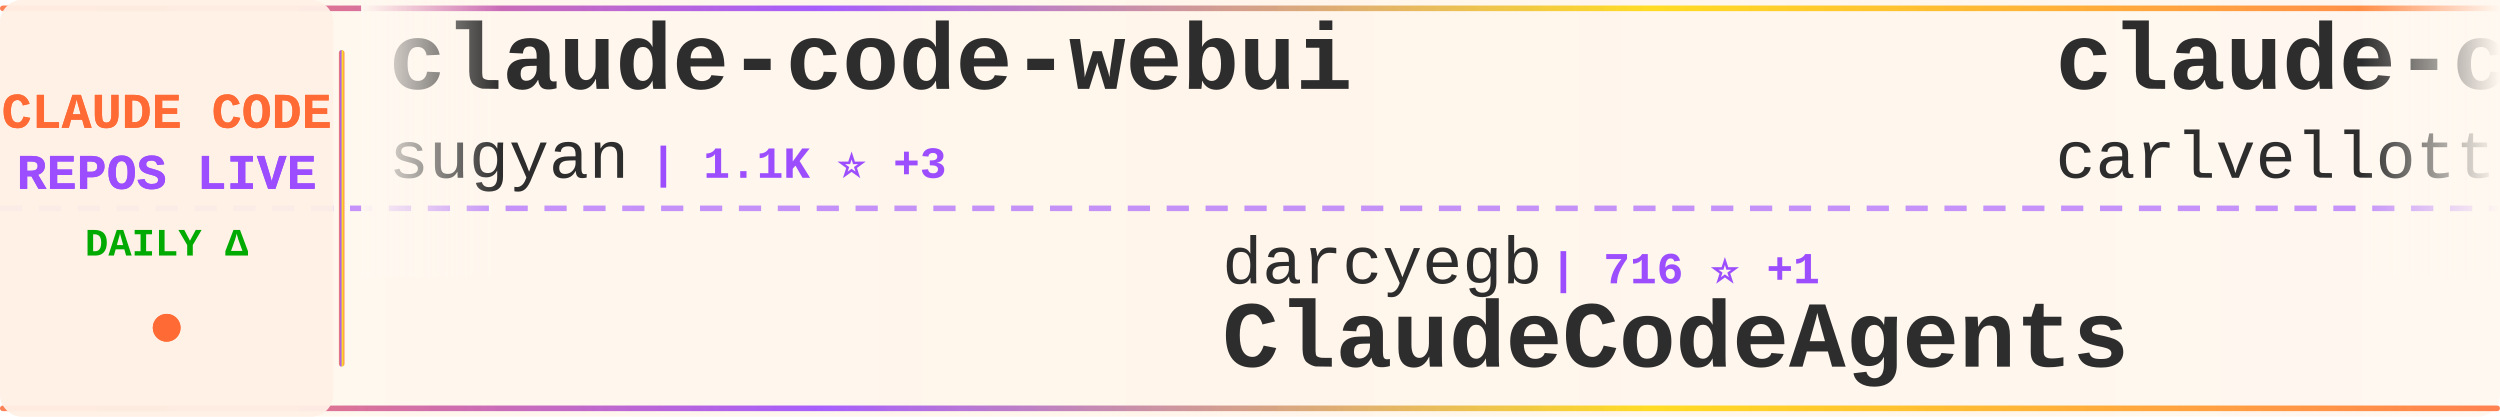
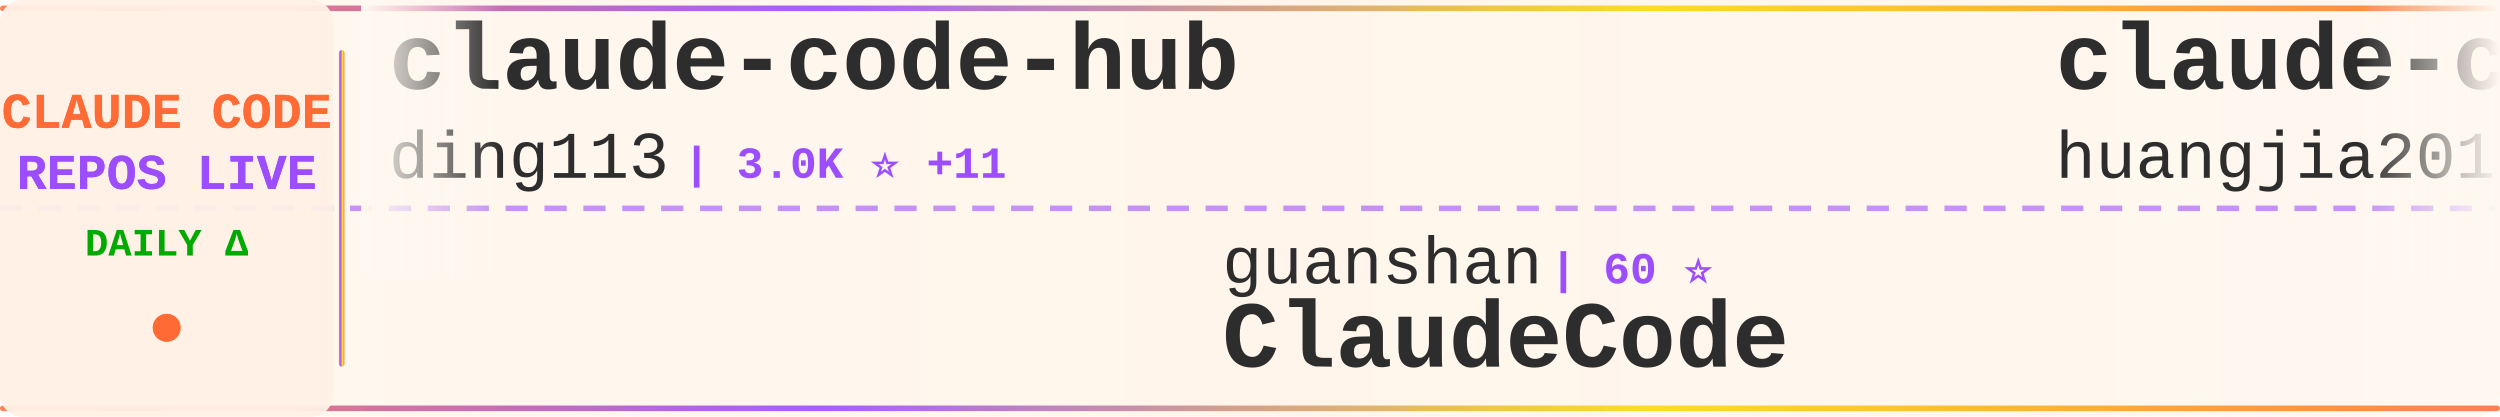
<svg xmlns="http://www.w3.org/2000/svg" width="900" height="150">
  <defs>
    <linearGradient id="tickerBg" x1="0%" y1="0%" x2="100%" y2="0%">
      <stop offset="0%" style="stop-color:#fff8f0;stop-opacity:0.98" />
      <stop offset="50%" style="stop-color:#fff5eb;stop-opacity:1" />
      <stop offset="100%" style="stop-color:#fff8f0;stop-opacity:0.98" />
    </linearGradient>
    <linearGradient id="borderGrad" x1="0%" y1="0%" x2="100%" y2="0%">
      <stop offset="0%" style="stop-color:#FF6B35;stop-opacity:0.85">
        <animate attributeName="stop-opacity" values="0.85;1;0.85" dur="2s" repeatCount="indefinite" />
      </stop>
      <stop offset="33%" style="stop-color:#9C4EFF;stop-opacity:0.9">
        <animate attributeName="stop-opacity" values="0.9;1;0.9" dur="2.2s" repeatCount="indefinite" />
      </stop>
      <stop offset="66%" style="stop-color:#FFD700;stop-opacity:0.85">
        <animate attributeName="stop-opacity" values="0.85;1;0.85" dur="1.8s" repeatCount="indefinite" />
      </stop>
      <stop offset="100%" style="stop-color:#FF6B35;stop-opacity:0.85">
        <animate attributeName="stop-opacity" values="0.85;1;0.85" dur="2s" repeatCount="indefinite" />
      </stop>
    </linearGradient>
    <filter id="textGlow">
      <feGaussianBlur stdDeviation="0.15" result="coloredBlur" />
      <feMerge>
        <feMergeNode in="coloredBlur" />
        <feMergeNode in="SourceGraphic" />
      </feMerge>
    </filter>
    <filter id="metricGlow">
      <feGaussianBlur stdDeviation="0.2" result="coloredBlur" />
      <feMerge>
        <feMergeNode in="coloredBlur" />
        <feMergeNode in="SourceGraphic" />
      </feMerge>
    </filter>
    <linearGradient id="leftFade" x1="0%" y1="0%" x2="100%" y2="0%">
      <stop offset="0%" style="stop-color:#fff8f0;stop-opacity:1" />
      <stop offset="100%" style="stop-color:#fff8f0;stop-opacity:0" />
    </linearGradient>
    <linearGradient id="rightFade" x1="0%" y1="0%" x2="100%" y2="0%">
      <stop offset="0%" style="stop-color:#fff8f0;stop-opacity:0" />
      <stop offset="100%" style="stop-color:#fff8f0;stop-opacity:1" />
    </linearGradient>
  </defs>
  <rect width="900" height="150" fill="url(#tickerBg)" rx="8" />
  <rect x="0" y="2" width="900" height="2" fill="url(#borderGrad)" rx="1" />
  <rect x="0" y="146" width="900" height="2" fill="url(#borderGrad)" rx="1" />
  <line x1="0" y1="75" x2="900" y2="75" stroke="#9C4EFF" stroke-width="2" stroke-dasharray="8 6" opacity="0.6" />
  <rect x="0" y="0" width="120" height="150" fill="#fff0e6" opacity="0.95" rx="8" />
  <text x="60" y="46" font-family="'Courier New', monospace" font-size="18" font-weight="bold" fill="#FF6B35" text-anchor="middle" filter="url(#textGlow)">
    CLAUDE CODE
  </text>
  <text x="60" y="68" font-family="'Courier New', monospace" font-size="18" font-weight="bold" fill="#9C4EFF" text-anchor="middle" filter="url(#textGlow)">
    REPOS LIVE
  </text>
  <text x="60" y="92" font-family="'Courier New', monospace" font-size="14" font-weight="bold" fill="#00aa00" text-anchor="middle">
    DAILY Δ
  </text>
  <circle cx="60" cy="118" r="5" fill="#FF6B35" filter="url(#metricGlow)">
    <animate attributeName="r" values="4;6;4" dur="1.5s" repeatCount="indefinite" />
    <animate attributeName="opacity" values="0.6;1;0.6" dur="1.5s" repeatCount="indefinite" />
  </circle>
  <rect x="122" y="18" width="2" height="114" fill="url(#borderGrad)" rx="1" />
  <clipPath id="tickerClip">
    <rect x="130" y="0" width="770" height="150" />
  </clipPath>
  <g clip-path="url(#tickerClip)">
    <g id="tickerItems">
      <animateTransform attributeName="transform" attributeType="XML" type="translate" from="0 0" to="-3000 0" dur="54s" repeatCount="indefinite" />
      <g transform="translate(0, 0)">
-         <text x="140" y="32" font-family="'Courier New', monospace" font-size="34" font-weight="bold" fill="#2d2d2d">claude-code-webui</text>
-         <text x="140" y="64" font-family="'Courier New', monospace" font-size="24" font-weight="normal" fill="#2d2d2d" opacity="1.0">sugyan</text>
-         <text x="234" y="64" font-family="'Courier New', monospace" font-size="16" font-weight="bold" fill="#9C4EFF"> | 1.1K ⭐ +3</text>
+         <text x="140" y="32" font-family="'Courier New', monospace" font-size="34" font-weight="bold" fill="#2d2d2d">claude-code-hub</text>
+         <text x="140" y="64" font-family="'Courier New', monospace" font-size="24" font-weight="normal" fill="#2d2d2d" opacity="1.0">ding113</text>
+         <text x="246" y="64" font-family="'Courier New', monospace" font-size="16" font-weight="bold" fill="#9C4EFF"> | 3.0K ⭐ +11</text>
      </g>
      <g transform="translate(300, 0)">
-         <text x="140" y="102" font-family="'Courier New', monospace" font-size="24" font-weight="normal" fill="#2d2d2d" opacity="1.0">darcyegb</text>
-         <text x="258" y="102" font-family="'Courier New', monospace" font-size="16" font-weight="bold" fill="#9C4EFF"> | 716 ⭐ +1</text>
-         <text x="140" y="132" font-family="'Courier New', monospace" font-size="34" font-weight="bold" fill="#2d2d2d">ClaudeCodeAgents</text>
+         <text x="140" y="102" font-family="'Courier New', monospace" font-size="24" font-weight="normal" fill="#2d2d2d" opacity="1.0">guanshan</text>
+         <text x="258" y="102" font-family="'Courier New', monospace" font-size="16" font-weight="bold" fill="#9C4EFF"> | 60 ⭐</text>
+         <text x="140" y="132" font-family="'Courier New', monospace" font-size="34" font-weight="bold" fill="#2d2d2d">ClaudeCode</text>
      </g>
      <g transform="translate(600, 0)">
-         <text x="140" y="32" font-family="'Courier New', monospace" font-size="34" font-weight="bold" fill="#2d2d2d">claude-code-pm-course</text>
-         <text x="140" y="64" font-family="'Courier New', monospace" font-size="24" font-weight="normal" fill="#2d2d2d" opacity="1.0">carlvellotti</text>
-         <text x="306" y="64" font-family="'Courier New', monospace" font-size="16" font-weight="bold" fill="#9C4EFF"> | 2.1K ⭐</text>
+         <text x="140" y="32" font-family="'Courier New', monospace" font-size="34" font-weight="bold" fill="#2d2d2d">claude-code-engineering</text>
+         <text x="140" y="64" font-family="'Courier New', monospace" font-size="24" font-weight="normal" fill="#2d2d2d" opacity="1.0">huangjia2019</text>
+         <text x="306" y="64" font-family="'Courier New', monospace" font-size="16" font-weight="bold" fill="#9C4EFF"> | 807 ⭐ +11</text>
      </g>
      <g transform="translate(900, 0)">
-         <text x="140" y="102" font-family="'Courier New', monospace" font-size="24" font-weight="normal" fill="#2d2d2d" opacity="1.0">multica-ai</text>
-         <text x="282" y="102" font-family="'Courier New', monospace" font-size="16" font-weight="bold" fill="#9C4EFF"> | 171.8K ⭐ +868</text>
-         <text x="140" y="132" font-family="'Courier New', monospace" font-size="34" font-weight="bold" fill="#2d2d2d">andrej-karpathy-skills</text>
+         <text x="140" y="102" font-family="'Courier New', monospace" font-size="24" font-weight="normal" fill="#2d2d2d" opacity="1.0">Windy3f3f3f3f</text>
+         <text x="318" y="102" font-family="'Courier New', monospace" font-size="16" font-weight="bold" fill="#9C4EFF"> | 1.4K ⭐ +10</text>
+         <text x="140" y="132" font-family="'Courier New', monospace" font-size="34" font-weight="bold" fill="#2d2d2d">claude-code-from-scratch</text>
      </g>
      <g transform="translate(1200, 0)">
-         <text x="140" y="32" font-family="'Courier New', monospace" font-size="34" font-weight="bold" fill="#2d2d2d">how-claude-code-works</text>
-         <text x="140" y="64" font-family="'Courier New', monospace" font-size="24" font-weight="normal" fill="#2d2d2d" opacity="1.0">Windy3f3f3f3f</text>
-         <text x="318" y="64" font-family="'Courier New', monospace" font-size="16" font-weight="bold" fill="#9C4EFF"> | 2.6K ⭐ +8</text>
+         <text x="140" y="32" font-family="'Courier New', monospace" font-size="34" font-weight="bold" fill="#2d2d2d">Claude-Code</text>
+         <text x="140" y="64" font-family="'Courier New', monospace" font-size="24" font-weight="normal" fill="#2d2d2d" opacity="1.0">pengchengneo</text>
+         <text x="306" y="64" font-family="'Courier New', monospace" font-size="16" font-weight="bold" fill="#9C4EFF"> | 1.5K ⭐ +8</text>
      </g>
      <g transform="translate(1500, 0)">
-         <text x="140" y="102" font-family="'Courier New', monospace" font-size="24" font-weight="normal" fill="#2d2d2d" opacity="1.0">anthropics</text>
-         <text x="282" y="102" font-family="'Courier New', monospace" font-size="16" font-weight="bold" fill="#9C4EFF"> | 868 ⭐ +2</text>
-         <text x="140" y="132" font-family="'Courier New', monospace" font-size="34" font-weight="bold" fill="#2d2d2d">claude-code-base-action</text>
+         <text x="140" y="102" font-family="'Courier New', monospace" font-size="24" font-weight="normal" fill="#2d2d2d" opacity="1.0">Piebald-AI</text>
+         <text x="282" y="102" font-family="'Courier New', monospace" font-size="16" font-weight="bold" fill="#9C4EFF"> | 10.9K ⭐ +20</text>
+         <text x="140" y="132" font-family="'Courier New', monospace" font-size="34" font-weight="bold" fill="#2d2d2d">claude-code-system-promp...</text>
      </g>
      <g transform="translate(1800, 0)">
-         <text x="140" y="32" font-family="'Courier New', monospace" font-size="34" font-weight="bold" fill="#2d2d2d">claude-coder</text>
-         <text x="140" y="64" font-family="'Courier New', monospace" font-size="24" font-weight="normal" fill="#2d2d2d" opacity="1.0">kodu-ai</text>
-         <text x="246" y="64" font-family="'Courier New', monospace" font-size="16" font-weight="bold" fill="#9C4EFF"> | 5.3K ⭐</text>
+         <text x="140" y="32" font-family="'Courier New', monospace" font-size="34" font-weight="bold" fill="#2d2d2d">claude-code-rev</text>
+         <text x="140" y="64" font-family="'Courier New', monospace" font-size="24" font-weight="normal" fill="#2d2d2d" opacity="1.0">oboard</text>
+         <text x="234" y="64" font-family="'Courier New', monospace" font-size="16" font-weight="bold" fill="#9C4EFF"> | 3.2K ⭐ +3</text>
      </g>
      <g transform="translate(2100, 0)">
-         <text x="140" y="102" font-family="'Courier New', monospace" font-size="24" font-weight="normal" fill="#2d2d2d" opacity="1.0">jeremylongshore</text>
-         <text x="342" y="102" font-family="'Courier New', monospace" font-size="16" font-weight="bold" fill="#9C4EFF"> | 2.3K ⭐ +4</text>
-         <text x="140" y="132" font-family="'Courier New', monospace" font-size="34" font-weight="bold" fill="#2d2d2d">claude-code-plugins-plus...</text>
+         <text x="140" y="102" font-family="'Courier New', monospace" font-size="24" font-weight="normal" fill="#2d2d2d" opacity="1.0">LING71671</text>
+         <text x="270" y="102" font-family="'Courier New', monospace" font-size="16" font-weight="bold" fill="#9C4EFF"> | 876 ⭐ +1</text>
+         <text x="140" y="132" font-family="'Courier New', monospace" font-size="34" font-weight="bold" fill="#2d2d2d">Open-ClaudeCode</text>
      </g>
      <g transform="translate(2400, 0)">
-         <text x="140" y="32" font-family="'Courier New', monospace" font-size="34" font-weight="bold" fill="#2d2d2d">claude-code-tips</text>
-         <text x="140" y="64" font-family="'Courier New', monospace" font-size="24" font-weight="normal" fill="#2d2d2d" opacity="1.0">ykdojo</text>
-         <text x="234" y="64" font-family="'Courier New', monospace" font-size="16" font-weight="bold" fill="#9C4EFF"> | 8.7K ⭐ +15</text>
+         <text x="140" y="32" font-family="'Courier New', monospace" font-size="34" font-weight="bold" fill="#2d2d2d">claude-code-base-action</text>
+         <text x="140" y="64" font-family="'Courier New', monospace" font-size="24" font-weight="normal" fill="#2d2d2d" opacity="1.0">anthropics</text>
+         <text x="282" y="64" font-family="'Courier New', monospace" font-size="16" font-weight="bold" fill="#9C4EFF"> | 868 ⭐ +2</text>
      </g>
      <g transform="translate(2700, 0)">
-         <text x="140" y="102" font-family="'Courier New', monospace" font-size="24" font-weight="normal" fill="#2d2d2d" opacity="1.0">RichardAtCT</text>
-         <text x="294" y="102" font-family="'Courier New', monospace" font-size="16" font-weight="bold" fill="#9C4EFF"> | 2.7K ⭐ +2</text>
-         <text x="140" y="132" font-family="'Courier New', monospace" font-size="34" font-weight="bold" fill="#2d2d2d">claude-code-telegram</text>
+         <text x="140" y="102" font-family="'Courier New', monospace" font-size="24" font-weight="normal" fill="#2d2d2d" opacity="1.0">ykdojo</text>
+         <text x="234" y="102" font-family="'Courier New', monospace" font-size="16" font-weight="bold" fill="#9C4EFF"> | 8.7K ⭐ +15</text>
+         <text x="140" y="132" font-family="'Courier New', monospace" font-size="34" font-weight="bold" fill="#2d2d2d">claude-code-tips</text>
      </g>
      <g transform="translate(3000, 0)">
-         <text x="140" y="32" font-family="'Courier New', monospace" font-size="34" font-weight="bold" fill="#2d2d2d">claude-code-webui</text>
-         <text x="140" y="64" font-family="'Courier New', monospace" font-size="24" font-weight="normal" fill="#2d2d2d" opacity="1.0">sugyan</text>
-         <text x="234" y="64" font-family="'Courier New', monospace" font-size="16" font-weight="bold" fill="#9C4EFF"> | 1.1K ⭐ +3</text>
+         <text x="140" y="32" font-family="'Courier New', monospace" font-size="34" font-weight="bold" fill="#2d2d2d">claude-code-hub</text>
+         <text x="140" y="64" font-family="'Courier New', monospace" font-size="24" font-weight="normal" fill="#2d2d2d" opacity="1.0">ding113</text>
+         <text x="246" y="64" font-family="'Courier New', monospace" font-size="16" font-weight="bold" fill="#9C4EFF"> | 3.0K ⭐ +11</text>
      </g>
      <g transform="translate(3300, 0)">
-         <text x="140" y="102" font-family="'Courier New', monospace" font-size="24" font-weight="normal" fill="#2d2d2d" opacity="1.0">darcyegb</text>
-         <text x="258" y="102" font-family="'Courier New', monospace" font-size="16" font-weight="bold" fill="#9C4EFF"> | 716 ⭐ +1</text>
-         <text x="140" y="132" font-family="'Courier New', monospace" font-size="34" font-weight="bold" fill="#2d2d2d">ClaudeCodeAgents</text>
+         <text x="140" y="102" font-family="'Courier New', monospace" font-size="24" font-weight="normal" fill="#2d2d2d" opacity="1.0">guanshan</text>
+         <text x="258" y="102" font-family="'Courier New', monospace" font-size="16" font-weight="bold" fill="#9C4EFF"> | 60 ⭐</text>
+         <text x="140" y="132" font-family="'Courier New', monospace" font-size="34" font-weight="bold" fill="#2d2d2d">ClaudeCode</text>
      </g>
      <g transform="translate(3600, 0)">
-         <text x="140" y="32" font-family="'Courier New', monospace" font-size="34" font-weight="bold" fill="#2d2d2d">claude-code-pm-course</text>
-         <text x="140" y="64" font-family="'Courier New', monospace" font-size="24" font-weight="normal" fill="#2d2d2d" opacity="1.0">carlvellotti</text>
-         <text x="306" y="64" font-family="'Courier New', monospace" font-size="16" font-weight="bold" fill="#9C4EFF"> | 2.1K ⭐</text>
+         <text x="140" y="32" font-family="'Courier New', monospace" font-size="34" font-weight="bold" fill="#2d2d2d">claude-code-engineering</text>
+         <text x="140" y="64" font-family="'Courier New', monospace" font-size="24" font-weight="normal" fill="#2d2d2d" opacity="1.0">huangjia2019</text>
+         <text x="306" y="64" font-family="'Courier New', monospace" font-size="16" font-weight="bold" fill="#9C4EFF"> | 807 ⭐ +11</text>
      </g>
      <g transform="translate(3900, 0)">
-         <text x="140" y="102" font-family="'Courier New', monospace" font-size="24" font-weight="normal" fill="#2d2d2d" opacity="1.0">multica-ai</text>
-         <text x="282" y="102" font-family="'Courier New', monospace" font-size="16" font-weight="bold" fill="#9C4EFF"> | 171.8K ⭐ +868</text>
-         <text x="140" y="132" font-family="'Courier New', monospace" font-size="34" font-weight="bold" fill="#2d2d2d">andrej-karpathy-skills</text>
+         <text x="140" y="102" font-family="'Courier New', monospace" font-size="24" font-weight="normal" fill="#2d2d2d" opacity="1.0">Windy3f3f3f3f</text>
+         <text x="318" y="102" font-family="'Courier New', monospace" font-size="16" font-weight="bold" fill="#9C4EFF"> | 1.4K ⭐ +10</text>
+         <text x="140" y="132" font-family="'Courier New', monospace" font-size="34" font-weight="bold" fill="#2d2d2d">claude-code-from-scratch</text>
      </g>
    </g>
  </g>
  <rect x="130" y="0" width="50" height="100" fill="url(#leftFade)" />
  <rect x="850" y="0" width="50" height="100" fill="url(#rightFade)" />
</svg>
